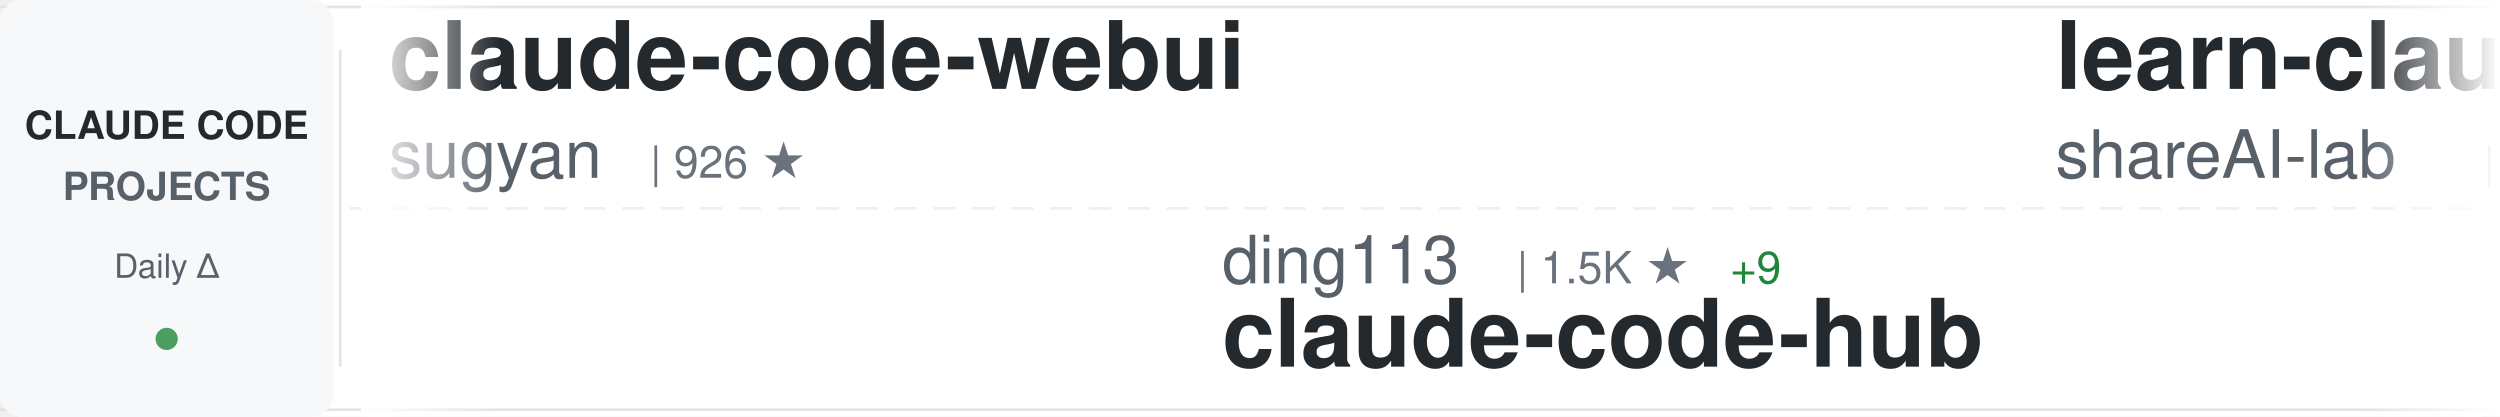
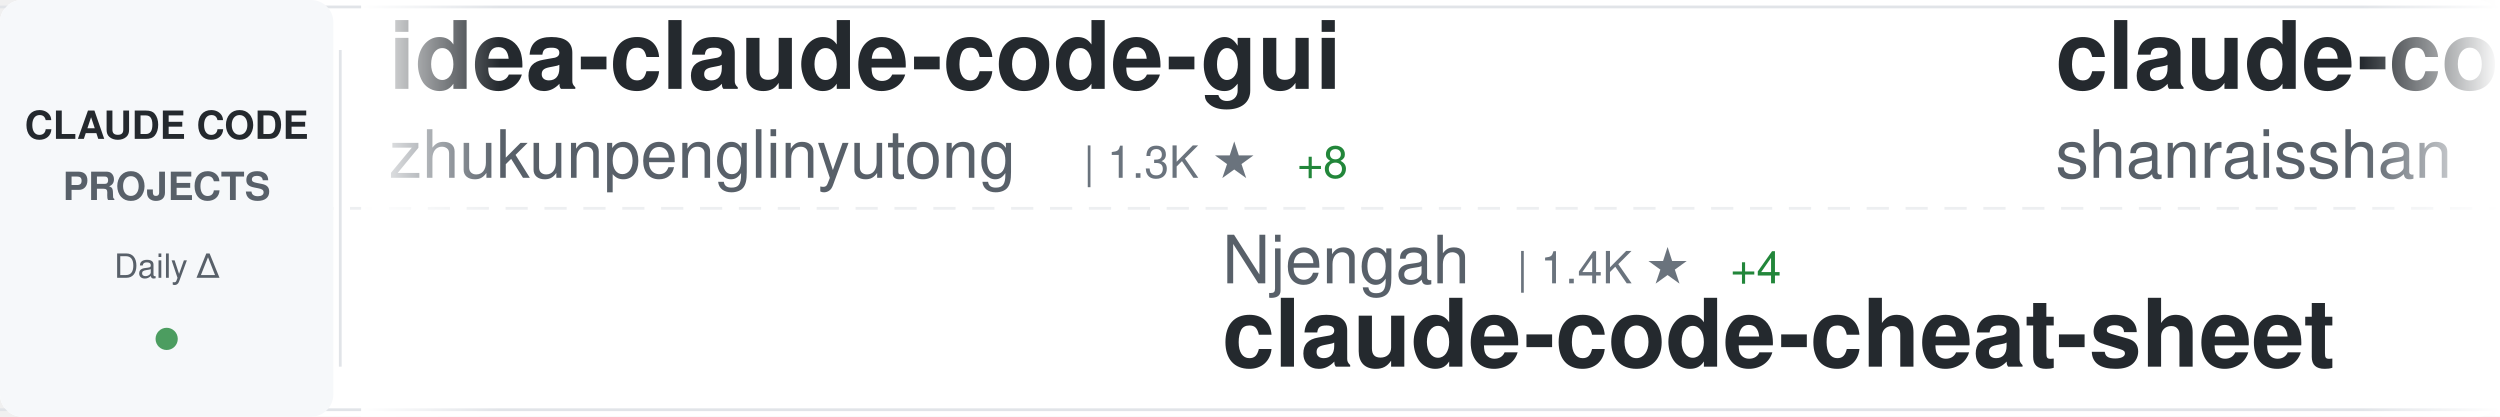
<svg xmlns="http://www.w3.org/2000/svg" width="900" height="150">
  <defs>
    <linearGradient id="awesomeLeftFade" x1="0%" y1="0%" x2="100%" y2="0%">
      <stop offset="0%" style="stop-color:#ffffff;stop-opacity:1" />
      <stop offset="100%" style="stop-color:#ffffff;stop-opacity:0" />
    </linearGradient>
    <linearGradient id="awesomeRightFade" x1="0%" y1="0%" x2="100%" y2="0%">
      <stop offset="0%" style="stop-color:#ffffff;stop-opacity:0" />
      <stop offset="100%" style="stop-color:#ffffff;stop-opacity:1" />
    </linearGradient>
  </defs>
  <rect width="900" height="150" fill="#ffffff" rx="8" />
  <rect x="0" y="2" width="900" height="1" fill="#e1e4e8" />
  <rect x="0" y="147" width="900" height="1" fill="#e1e4e8" />
  <line x1="0" y1="75" x2="900" y2="75" stroke="#e1e4e8" stroke-width="1" stroke-dasharray="8 6" opacity="0.6" />
  <rect x="0" y="0" width="120" height="150" fill="#f6f8fa" rx="8" />
  <text x="60" y="50" font-family="-apple-system, BlinkMacSystemFont, 'Segoe UI', Helvetica, Arial, sans-serif" font-size="14" font-weight="600" fill="#24292e" text-anchor="middle">CLAUDE CODE</text>
  <text x="60" y="72" font-family="-apple-system, BlinkMacSystemFont, 'Segoe UI', Helvetica, Arial, sans-serif" font-size="14" font-weight="600" fill="#586069" text-anchor="middle">PROJECTS</text>
  <text x="60" y="100" font-family="-apple-system, BlinkMacSystemFont, 'Segoe UI', Helvetica, Arial, sans-serif" font-size="12" font-weight="500" fill="#586069" text-anchor="middle">Daily Δ</text>
  <circle cx="60" cy="122" r="4" fill="#22863a" opacity="0.8" />
  <rect x="122" y="18" width="1" height="114" fill="#e1e4e8" />
  <clipPath id="awesomeTickerClip">
    <rect x="130" y="0" width="770" height="150" />
  </clipPath>
  <g clip-path="url(#awesomeTickerClip)">
    <g id="awesomeTickerItems">
      <animateTransform attributeName="transform" attributeType="XML" type="translate" from="0 0" to="-3000 0" dur="54s" repeatCount="indefinite" />
      <g transform="translate(0, 0)">
-         <text x="140" y="32" font-family="-apple-system, BlinkMacSystemFont, 'Segoe UI', Helvetica, Arial, sans-serif" font-size="34" font-weight="600" fill="#24292e">claude-code-webui</text>
-         <text x="140" y="64" font-family="-apple-system, BlinkMacSystemFont, 'Segoe UI', Helvetica, Arial, sans-serif" font-size="24" font-weight="400" fill="#586069">sugyan</text>
-         <text x="234" y="64" font-family="-apple-system, BlinkMacSystemFont, 'Segoe UI', Helvetica, Arial, sans-serif" font-size="16" font-weight="500" fill="#6a737d">| 926 ★</text>
+         <text x="140" y="32" font-family="-apple-system, BlinkMacSystemFont, 'Segoe UI', Helvetica, Arial, sans-serif" font-size="34" font-weight="600" fill="#24292e">idea-claude-code-gui</text>
+         <text x="140" y="64" font-family="-apple-system, BlinkMacSystemFont, 'Segoe UI', Helvetica, Arial, sans-serif" font-size="24" font-weight="400" fill="#586069">zhukunpenglinyutong</text>
+         <text x="390" y="64" font-family="-apple-system, BlinkMacSystemFont, 'Segoe UI', Helvetica, Arial, sans-serif" font-size="16" font-weight="500" fill="#6a737d">| 1.3K ★</text>
+         <text x="467" y="64" font-family="-apple-system, BlinkMacSystemFont, 'Segoe UI', Helvetica, Arial, sans-serif" font-size="16" font-weight="500" fill="#22863a"> +8</text>
      </g>
      <g transform="translate(300, 0)">
+         <text x="140" y="102" font-family="-apple-system, BlinkMacSystemFont, 'Segoe UI', Helvetica, Arial, sans-serif" font-size="24" font-weight="400" fill="#586069">Njengah</text>
+         <text x="246" y="102" font-family="-apple-system, BlinkMacSystemFont, 'Segoe UI', Helvetica, Arial, sans-serif" font-size="16" font-weight="500" fill="#6a737d">| 1.4K ★</text>
+         <text x="323" y="102" font-family="-apple-system, BlinkMacSystemFont, 'Segoe UI', Helvetica, Arial, sans-serif" font-size="16" font-weight="500" fill="#22863a"> +4</text>
+         <text x="140" y="132" font-family="-apple-system, BlinkMacSystemFont, 'Segoe UI', Helvetica, Arial, sans-serif" font-size="34" font-weight="600" fill="#24292e">claude-code-cheat-sheet</text>
+       </g>
+       <g transform="translate(600, 0)">
+         <text x="140" y="32" font-family="-apple-system, BlinkMacSystemFont, 'Segoe UI', Helvetica, Arial, sans-serif" font-size="34" font-weight="600" fill="#24292e">claude-code-best-practic...</text>
+         <text x="140" y="64" font-family="-apple-system, BlinkMacSystemFont, 'Segoe UI', Helvetica, Arial, sans-serif" font-size="24" font-weight="400" fill="#586069">shanraisshan</text>
+         <text x="306" y="64" font-family="-apple-system, BlinkMacSystemFont, 'Segoe UI', Helvetica, Arial, sans-serif" font-size="16" font-weight="500" fill="#6a737d">| 4.4K ★</text>
+         <text x="383" y="64" font-family="-apple-system, BlinkMacSystemFont, 'Segoe UI', Helvetica, Arial, sans-serif" font-size="16" font-weight="500" fill="#22863a"> +838</text>
+       </g>
+       <g transform="translate(900, 0)">
+         <text x="140" y="102" font-family="-apple-system, BlinkMacSystemFont, 'Segoe UI', Helvetica, Arial, sans-serif" font-size="24" font-weight="400" fill="#586069">1rgs</text>
+         <text x="210" y="102" font-family="-apple-system, BlinkMacSystemFont, 'Segoe UI', Helvetica, Arial, sans-serif" font-size="16" font-weight="500" fill="#6a737d">| 3.1K ★</text>
+         <text x="287" y="102" font-family="-apple-system, BlinkMacSystemFont, 'Segoe UI', Helvetica, Arial, sans-serif" font-size="16" font-weight="500" fill="#22863a"> +9</text>
+         <text x="140" y="132" font-family="-apple-system, BlinkMacSystemFont, 'Segoe UI', Helvetica, Arial, sans-serif" font-size="34" font-weight="600" fill="#24292e">claude-code-proxy</text>
+       </g>
+       <g transform="translate(1200, 0)">
+         <text x="140" y="32" font-family="-apple-system, BlinkMacSystemFont, 'Segoe UI', Helvetica, Arial, sans-serif" font-size="34" font-weight="600" fill="#24292e">everything-claude-code</text>
+         <text x="140" y="64" font-family="-apple-system, BlinkMacSystemFont, 'Segoe UI', Helvetica, Arial, sans-serif" font-size="24" font-weight="400" fill="#586069">affaan-m</text>
+         <text x="258" y="64" font-family="-apple-system, BlinkMacSystemFont, 'Segoe UI', Helvetica, Arial, sans-serif" font-size="16" font-weight="500" fill="#6a737d">| 50.2K ★</text>
+         <text x="344" y="64" font-family="-apple-system, BlinkMacSystemFont, 'Segoe UI', Helvetica, Arial, sans-serif" font-size="16" font-weight="500" fill="#22863a"> +746</text>
+       </g>
+       <g transform="translate(1500, 0)">
+         <text x="140" y="102" font-family="-apple-system, BlinkMacSystemFont, 'Segoe UI', Helvetica, Arial, sans-serif" font-size="24" font-weight="400" fill="#586069">Pimzino</text>
+         <text x="246" y="102" font-family="-apple-system, BlinkMacSystemFont, 'Segoe UI', Helvetica, Arial, sans-serif" font-size="16" font-weight="500" fill="#6a737d">| 3.4K ★</text>
+         <text x="323" y="102" font-family="-apple-system, BlinkMacSystemFont, 'Segoe UI', Helvetica, Arial, sans-serif" font-size="16" font-weight="500" fill="#22863a"> +2</text>
+         <text x="140" y="132" font-family="-apple-system, BlinkMacSystemFont, 'Segoe UI', Helvetica, Arial, sans-serif" font-size="34" font-weight="600" fill="#24292e">claude-code-spec-workflo...</text>
+       </g>
+       <g transform="translate(1800, 0)">
+         <text x="140" y="32" font-family="-apple-system, BlinkMacSystemFont, 'Segoe UI', Helvetica, Arial, sans-serif" font-size="34" font-weight="600" fill="#24292e">claude-code-chat</text>
+         <text x="140" y="64" font-family="-apple-system, BlinkMacSystemFont, 'Segoe UI', Helvetica, Arial, sans-serif" font-size="24" font-weight="400" fill="#586069">andrepimenta</text>
+         <text x="306" y="64" font-family="-apple-system, BlinkMacSystemFont, 'Segoe UI', Helvetica, Arial, sans-serif" font-size="16" font-weight="500" fill="#6a737d">| 989 ★</text>
+       </g>
+       <g transform="translate(2100, 0)">
        <text x="140" y="102" font-family="-apple-system, BlinkMacSystemFont, 'Segoe UI', Helvetica, Arial, sans-serif" font-size="24" font-weight="400" fill="#586069">ding113</text>
        <text x="246" y="102" font-family="-apple-system, BlinkMacSystemFont, 'Segoe UI', Helvetica, Arial, sans-serif" font-size="16" font-weight="500" fill="#6a737d">| 1.5K ★</text>
        <text x="323" y="102" font-family="-apple-system, BlinkMacSystemFont, 'Segoe UI', Helvetica, Arial, sans-serif" font-size="16" font-weight="500" fill="#22863a"> +9</text>
        <text x="140" y="132" font-family="-apple-system, BlinkMacSystemFont, 'Segoe UI', Helvetica, Arial, sans-serif" font-size="34" font-weight="600" fill="#24292e">claude-code-hub</text>
      </g>
-       <g transform="translate(600, 0)">
-         <text x="140" y="32" font-family="-apple-system, BlinkMacSystemFont, 'Segoe UI', Helvetica, Arial, sans-serif" font-size="34" font-weight="600" fill="#24292e">learn-claude-code</text>
-         <text x="140" y="64" font-family="-apple-system, BlinkMacSystemFont, 'Segoe UI', Helvetica, Arial, sans-serif" font-size="24" font-weight="400" fill="#586069">shareAI-lab</text>
-         <text x="294" y="64" font-family="-apple-system, BlinkMacSystemFont, 'Segoe UI', Helvetica, Arial, sans-serif" font-size="16" font-weight="500" fill="#6a737d">| 17.5K ★</text>
-         <text x="380" y="64" font-family="-apple-system, BlinkMacSystemFont, 'Segoe UI', Helvetica, Arial, sans-serif" font-size="16" font-weight="500" fill="#22863a"> +110</text>
-       </g>
-       <g transform="translate(900, 0)">
-         <text x="140" y="102" font-family="-apple-system, BlinkMacSystemFont, 'Segoe UI', Helvetica, Arial, sans-serif" font-size="24" font-weight="400" fill="#586069">EveryInc</text>
-         <text x="258" y="102" font-family="-apple-system, BlinkMacSystemFont, 'Segoe UI', Helvetica, Arial, sans-serif" font-size="16" font-weight="500" fill="#6a737d">| 9.4K ★</text>
-         <text x="335" y="102" font-family="-apple-system, BlinkMacSystemFont, 'Segoe UI', Helvetica, Arial, sans-serif" font-size="16" font-weight="500" fill="#22863a"> +53</text>
-         <text x="140" y="132" font-family="-apple-system, BlinkMacSystemFont, 'Segoe UI', Helvetica, Arial, sans-serif" font-size="34" font-weight="600" fill="#24292e">compound-engineering-plu...</text>
-       </g>
-       <g transform="translate(1200, 0)">
-         <text x="140" y="32" font-family="-apple-system, BlinkMacSystemFont, 'Segoe UI', Helvetica, Arial, sans-serif" font-size="34" font-weight="600" fill="#24292e">claude-code-hooks-multi-...</text>
-         <text x="140" y="64" font-family="-apple-system, BlinkMacSystemFont, 'Segoe UI', Helvetica, Arial, sans-serif" font-size="24" font-weight="400" fill="#586069">disler</text>
-         <text x="234" y="64" font-family="-apple-system, BlinkMacSystemFont, 'Segoe UI', Helvetica, Arial, sans-serif" font-size="16" font-weight="500" fill="#6a737d">| 1.2K ★</text>
-         <text x="311" y="64" font-family="-apple-system, BlinkMacSystemFont, 'Segoe UI', Helvetica, Arial, sans-serif" font-size="16" font-weight="500" fill="#22863a"> +6</text>
-       </g>
-       <g transform="translate(1500, 0)">
-         <text x="140" y="102" font-family="-apple-system, BlinkMacSystemFont, 'Segoe UI', Helvetica, Arial, sans-serif" font-size="24" font-weight="400" fill="#586069">obra</text>
-         <text x="210" y="102" font-family="-apple-system, BlinkMacSystemFont, 'Segoe UI', Helvetica, Arial, sans-serif" font-size="16" font-weight="500" fill="#6a737d">| 59.1K ★</text>
-         <text x="296" y="102" font-family="-apple-system, BlinkMacSystemFont, 'Segoe UI', Helvetica, Arial, sans-serif" font-size="16" font-weight="500" fill="#22863a"> +1.5K</text>
-         <text x="140" y="132" font-family="-apple-system, BlinkMacSystemFont, 'Segoe UI', Helvetica, Arial, sans-serif" font-size="34" font-weight="600" fill="#24292e">superpowers</text>
-       </g>
-       <g transform="translate(1800, 0)">
-         <text x="140" y="32" font-family="-apple-system, BlinkMacSystemFont, 'Segoe UI', Helvetica, Arial, sans-serif" font-size="34" font-weight="600" fill="#24292e">claude-code</text>
-         <text x="140" y="64" font-family="-apple-system, BlinkMacSystemFont, 'Segoe UI', Helvetica, Arial, sans-serif" font-size="24" font-weight="400" fill="#586069">MadAppGang</text>
-         <text x="282" y="64" font-family="-apple-system, BlinkMacSystemFont, 'Segoe UI', Helvetica, Arial, sans-serif" font-size="16" font-weight="500" fill="#6a737d">| 235 ★</text>
-       </g>
-       <g transform="translate(2100, 0)">
-         <text x="140" y="102" font-family="-apple-system, BlinkMacSystemFont, 'Segoe UI', Helvetica, Arial, sans-serif" font-size="24" font-weight="400" fill="#586069">browser-use</text>
-         <text x="294" y="102" font-family="-apple-system, BlinkMacSystemFont, 'Segoe UI', Helvetica, Arial, sans-serif" font-size="16" font-weight="500" fill="#6a737d">| 78.8K ★</text>
-         <text x="380" y="102" font-family="-apple-system, BlinkMacSystemFont, 'Segoe UI', Helvetica, Arial, sans-serif" font-size="16" font-weight="500" fill="#22863a"> +78</text>
-         <text x="140" y="132" font-family="-apple-system, BlinkMacSystemFont, 'Segoe UI', Helvetica, Arial, sans-serif" font-size="34" font-weight="600" fill="#24292e">browser-use</text>
-       </g>
      <g transform="translate(2400, 0)">
-         <text x="140" y="32" font-family="-apple-system, BlinkMacSystemFont, 'Segoe UI', Helvetica, Arial, sans-serif" font-size="34" font-weight="600" fill="#24292e">claude-code-guide</text>
-         <text x="140" y="64" font-family="-apple-system, BlinkMacSystemFont, 'Segoe UI', Helvetica, Arial, sans-serif" font-size="24" font-weight="400" fill="#586069">Cranot</text>
-         <text x="234" y="64" font-family="-apple-system, BlinkMacSystemFont, 'Segoe UI', Helvetica, Arial, sans-serif" font-size="16" font-weight="500" fill="#6a737d">| 2.4K ★</text>
-         <text x="311" y="64" font-family="-apple-system, BlinkMacSystemFont, 'Segoe UI', Helvetica, Arial, sans-serif" font-size="16" font-weight="500" fill="#22863a"> +4</text>
-       </g>
-       <g transform="translate(2700, 0)">
-         <text x="140" y="102" font-family="-apple-system, BlinkMacSystemFont, 'Segoe UI', Helvetica, Arial, sans-serif" font-size="24" font-weight="400" fill="#586069">cixingguangming55555</text>
-         <text x="402" y="102" font-family="-apple-system, BlinkMacSystemFont, 'Segoe UI', Helvetica, Arial, sans-serif" font-size="16" font-weight="500" fill="#6a737d">| 2.5K ★</text>
-         <text x="140" y="132" font-family="-apple-system, BlinkMacSystemFont, 'Segoe UI', Helvetica, Arial, sans-serif" font-size="34" font-weight="600" fill="#24292e">wechat-bot</text>
-       </g>
-       <g transform="translate(3000, 0)">
        <text x="140" y="32" font-family="-apple-system, BlinkMacSystemFont, 'Segoe UI', Helvetica, Arial, sans-serif" font-size="34" font-weight="600" fill="#24292e">claude-code-webui</text>
        <text x="140" y="64" font-family="-apple-system, BlinkMacSystemFont, 'Segoe UI', Helvetica, Arial, sans-serif" font-size="24" font-weight="400" fill="#586069">sugyan</text>
        <text x="234" y="64" font-family="-apple-system, BlinkMacSystemFont, 'Segoe UI', Helvetica, Arial, sans-serif" font-size="16" font-weight="500" fill="#6a737d">| 926 ★</text>
      </g>
+       <g transform="translate(2700, 0)">
+         <text x="140" y="102" font-family="-apple-system, BlinkMacSystemFont, 'Segoe UI', Helvetica, Arial, sans-serif" font-size="24" font-weight="400" fill="#586069">snarktank</text>
+         <text x="270" y="102" font-family="-apple-system, BlinkMacSystemFont, 'Segoe UI', Helvetica, Arial, sans-serif" font-size="16" font-weight="500" fill="#6a737d">| 11.0K ★</text>
+         <text x="356" y="102" font-family="-apple-system, BlinkMacSystemFont, 'Segoe UI', Helvetica, Arial, sans-serif" font-size="16" font-weight="500" fill="#22863a"> +82</text>
+         <text x="140" y="132" font-family="-apple-system, BlinkMacSystemFont, 'Segoe UI', Helvetica, Arial, sans-serif" font-size="34" font-weight="600" fill="#24292e">ralph</text>
+       </g>
+       <g transform="translate(3000, 0)">
+         <text x="140" y="32" font-family="-apple-system, BlinkMacSystemFont, 'Segoe UI', Helvetica, Arial, sans-serif" font-size="34" font-weight="600" fill="#24292e">idea-claude-code-gui</text>
+         <text x="140" y="64" font-family="-apple-system, BlinkMacSystemFont, 'Segoe UI', Helvetica, Arial, sans-serif" font-size="24" font-weight="400" fill="#586069">zhukunpenglinyutong</text>
+         <text x="390" y="64" font-family="-apple-system, BlinkMacSystemFont, 'Segoe UI', Helvetica, Arial, sans-serif" font-size="16" font-weight="500" fill="#6a737d">| 1.3K ★</text>
+         <text x="467" y="64" font-family="-apple-system, BlinkMacSystemFont, 'Segoe UI', Helvetica, Arial, sans-serif" font-size="16" font-weight="500" fill="#22863a"> +8</text>
+       </g>
      <g transform="translate(3300, 0)">
-         <text x="140" y="102" font-family="-apple-system, BlinkMacSystemFont, 'Segoe UI', Helvetica, Arial, sans-serif" font-size="24" font-weight="400" fill="#586069">ding113</text>
-         <text x="246" y="102" font-family="-apple-system, BlinkMacSystemFont, 'Segoe UI', Helvetica, Arial, sans-serif" font-size="16" font-weight="500" fill="#6a737d">| 1.5K ★</text>
-         <text x="323" y="102" font-family="-apple-system, BlinkMacSystemFont, 'Segoe UI', Helvetica, Arial, sans-serif" font-size="16" font-weight="500" fill="#22863a"> +9</text>
-         <text x="140" y="132" font-family="-apple-system, BlinkMacSystemFont, 'Segoe UI', Helvetica, Arial, sans-serif" font-size="34" font-weight="600" fill="#24292e">claude-code-hub</text>
+         <text x="140" y="102" font-family="-apple-system, BlinkMacSystemFont, 'Segoe UI', Helvetica, Arial, sans-serif" font-size="24" font-weight="400" fill="#586069">Njengah</text>
+         <text x="246" y="102" font-family="-apple-system, BlinkMacSystemFont, 'Segoe UI', Helvetica, Arial, sans-serif" font-size="16" font-weight="500" fill="#6a737d">| 1.4K ★</text>
+         <text x="323" y="102" font-family="-apple-system, BlinkMacSystemFont, 'Segoe UI', Helvetica, Arial, sans-serif" font-size="16" font-weight="500" fill="#22863a"> +4</text>
+         <text x="140" y="132" font-family="-apple-system, BlinkMacSystemFont, 'Segoe UI', Helvetica, Arial, sans-serif" font-size="34" font-weight="600" fill="#24292e">claude-code-cheat-sheet</text>
      </g>
      <g transform="translate(3600, 0)">
-         <text x="140" y="32" font-family="-apple-system, BlinkMacSystemFont, 'Segoe UI', Helvetica, Arial, sans-serif" font-size="34" font-weight="600" fill="#24292e">learn-claude-code</text>
-         <text x="140" y="64" font-family="-apple-system, BlinkMacSystemFont, 'Segoe UI', Helvetica, Arial, sans-serif" font-size="24" font-weight="400" fill="#586069">shareAI-lab</text>
-         <text x="294" y="64" font-family="-apple-system, BlinkMacSystemFont, 'Segoe UI', Helvetica, Arial, sans-serif" font-size="16" font-weight="500" fill="#6a737d">| 17.5K ★</text>
-         <text x="380" y="64" font-family="-apple-system, BlinkMacSystemFont, 'Segoe UI', Helvetica, Arial, sans-serif" font-size="16" font-weight="500" fill="#22863a"> +110</text>
+         <text x="140" y="32" font-family="-apple-system, BlinkMacSystemFont, 'Segoe UI', Helvetica, Arial, sans-serif" font-size="34" font-weight="600" fill="#24292e">claude-code-best-practic...</text>
+         <text x="140" y="64" font-family="-apple-system, BlinkMacSystemFont, 'Segoe UI', Helvetica, Arial, sans-serif" font-size="24" font-weight="400" fill="#586069">shanraisshan</text>
+         <text x="306" y="64" font-family="-apple-system, BlinkMacSystemFont, 'Segoe UI', Helvetica, Arial, sans-serif" font-size="16" font-weight="500" fill="#6a737d">| 4.4K ★</text>
+         <text x="383" y="64" font-family="-apple-system, BlinkMacSystemFont, 'Segoe UI', Helvetica, Arial, sans-serif" font-size="16" font-weight="500" fill="#22863a"> +838</text>
      </g>
      <g transform="translate(3900, 0)">
-         <text x="140" y="102" font-family="-apple-system, BlinkMacSystemFont, 'Segoe UI', Helvetica, Arial, sans-serif" font-size="24" font-weight="400" fill="#586069">EveryInc</text>
-         <text x="258" y="102" font-family="-apple-system, BlinkMacSystemFont, 'Segoe UI', Helvetica, Arial, sans-serif" font-size="16" font-weight="500" fill="#6a737d">| 9.4K ★</text>
-         <text x="335" y="102" font-family="-apple-system, BlinkMacSystemFont, 'Segoe UI', Helvetica, Arial, sans-serif" font-size="16" font-weight="500" fill="#22863a"> +53</text>
-         <text x="140" y="132" font-family="-apple-system, BlinkMacSystemFont, 'Segoe UI', Helvetica, Arial, sans-serif" font-size="34" font-weight="600" fill="#24292e">compound-engineering-plu...</text>
+         <text x="140" y="102" font-family="-apple-system, BlinkMacSystemFont, 'Segoe UI', Helvetica, Arial, sans-serif" font-size="24" font-weight="400" fill="#586069">1rgs</text>
+         <text x="210" y="102" font-family="-apple-system, BlinkMacSystemFont, 'Segoe UI', Helvetica, Arial, sans-serif" font-size="16" font-weight="500" fill="#6a737d">| 3.1K ★</text>
+         <text x="287" y="102" font-family="-apple-system, BlinkMacSystemFont, 'Segoe UI', Helvetica, Arial, sans-serif" font-size="16" font-weight="500" fill="#22863a"> +9</text>
+         <text x="140" y="132" font-family="-apple-system, BlinkMacSystemFont, 'Segoe UI', Helvetica, Arial, sans-serif" font-size="34" font-weight="600" fill="#24292e">claude-code-proxy</text>
      </g>
    </g>
  </g>
  <rect x="130" y="0" width="50" height="150" fill="url(#awesomeLeftFade)" />
  <rect x="850" y="0" width="50" height="150" fill="url(#awesomeRightFade)" />
</svg>
